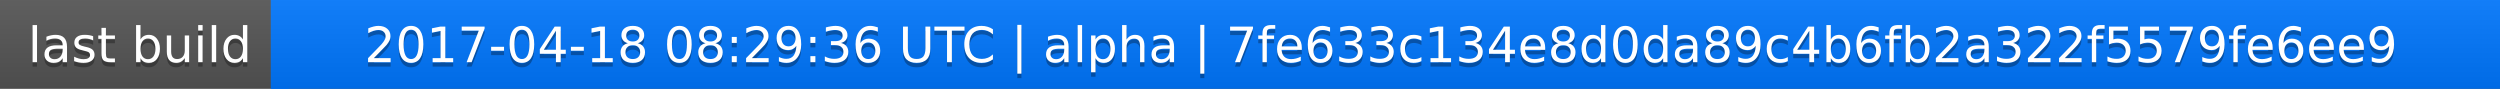
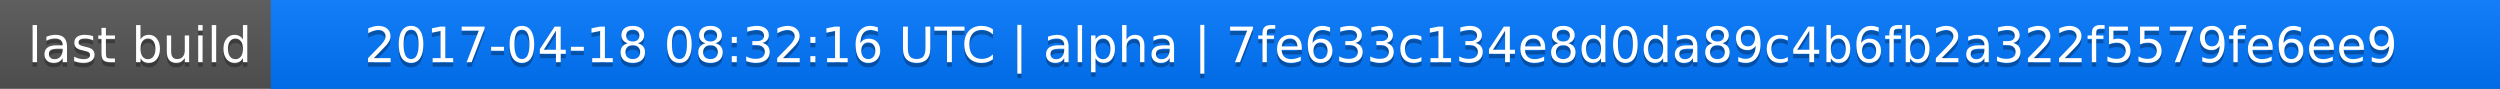
<svg xmlns="http://www.w3.org/2000/svg" width="563" height="20">
  <linearGradient id="a" x2="0" y2="100%">
    <stop offset="0" stop-color="#bbb" stop-opacity=".1" />
    <stop offset="1" stop-opacity=".1" />
  </linearGradient>
  <rect rx="0" width="563" height="20" fill="#555" />
  <rect rx="0" x="61" width="502" height="20" fill="#07f" />
  <path fill="#07f" d="M61 0h4v20h-4z" />
  <rect rx="0" width="563" height="20" fill="url(#a)" />
  <g fill="#fff" text-anchor="middle" font-family="DejaVu Sans,Verdana,Geneva,sans-serif" font-size="11">
    <text x="31.5" y="15" fill="#010101" fill-opacity=".3">last build</text>
    <text x="31.5" y="14">last build</text>
-     <text x="311" y="15" fill="#010101" fill-opacity=".3">2017-04-18 08:29:36 UTC | alpha | 7fe633c134e8d0da89c4b6fb2a322f5579fe6ee9</text>
-     <text x="311" y="14">2017-04-18 08:29:36 UTC | alpha | 7fe633c134e8d0da89c4b6fb2a322f5579fe6ee9</text>
+     <text x="311" y="15" fill="#010101" fill-opacity=".3">2017-04-18 08:32:16 UTC | alpha | 7fe633c134e8d0da89c4b6fb2a322f5579fe6ee9</text>
+     <text x="311" y="14">2017-04-18 08:32:16 UTC | alpha | 7fe633c134e8d0da89c4b6fb2a322f5579fe6ee9</text>
  </g>
</svg>
